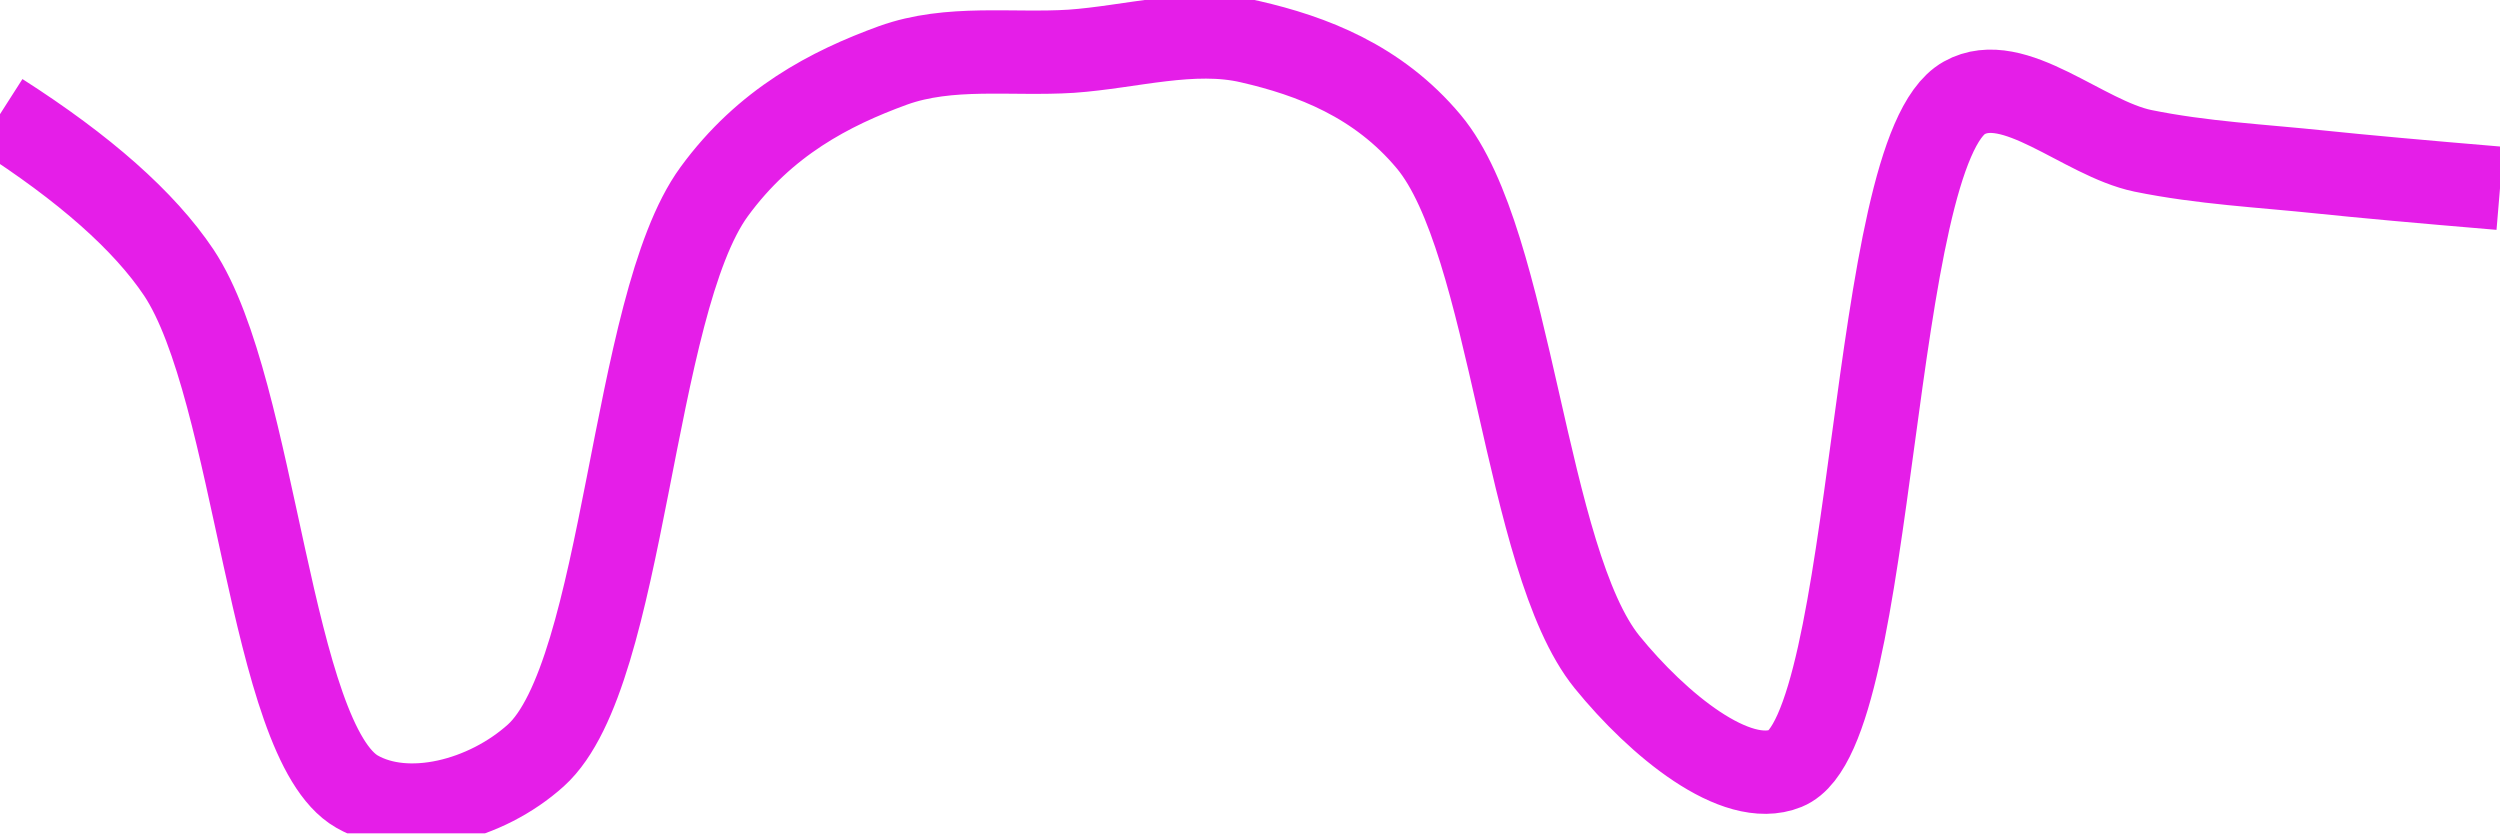
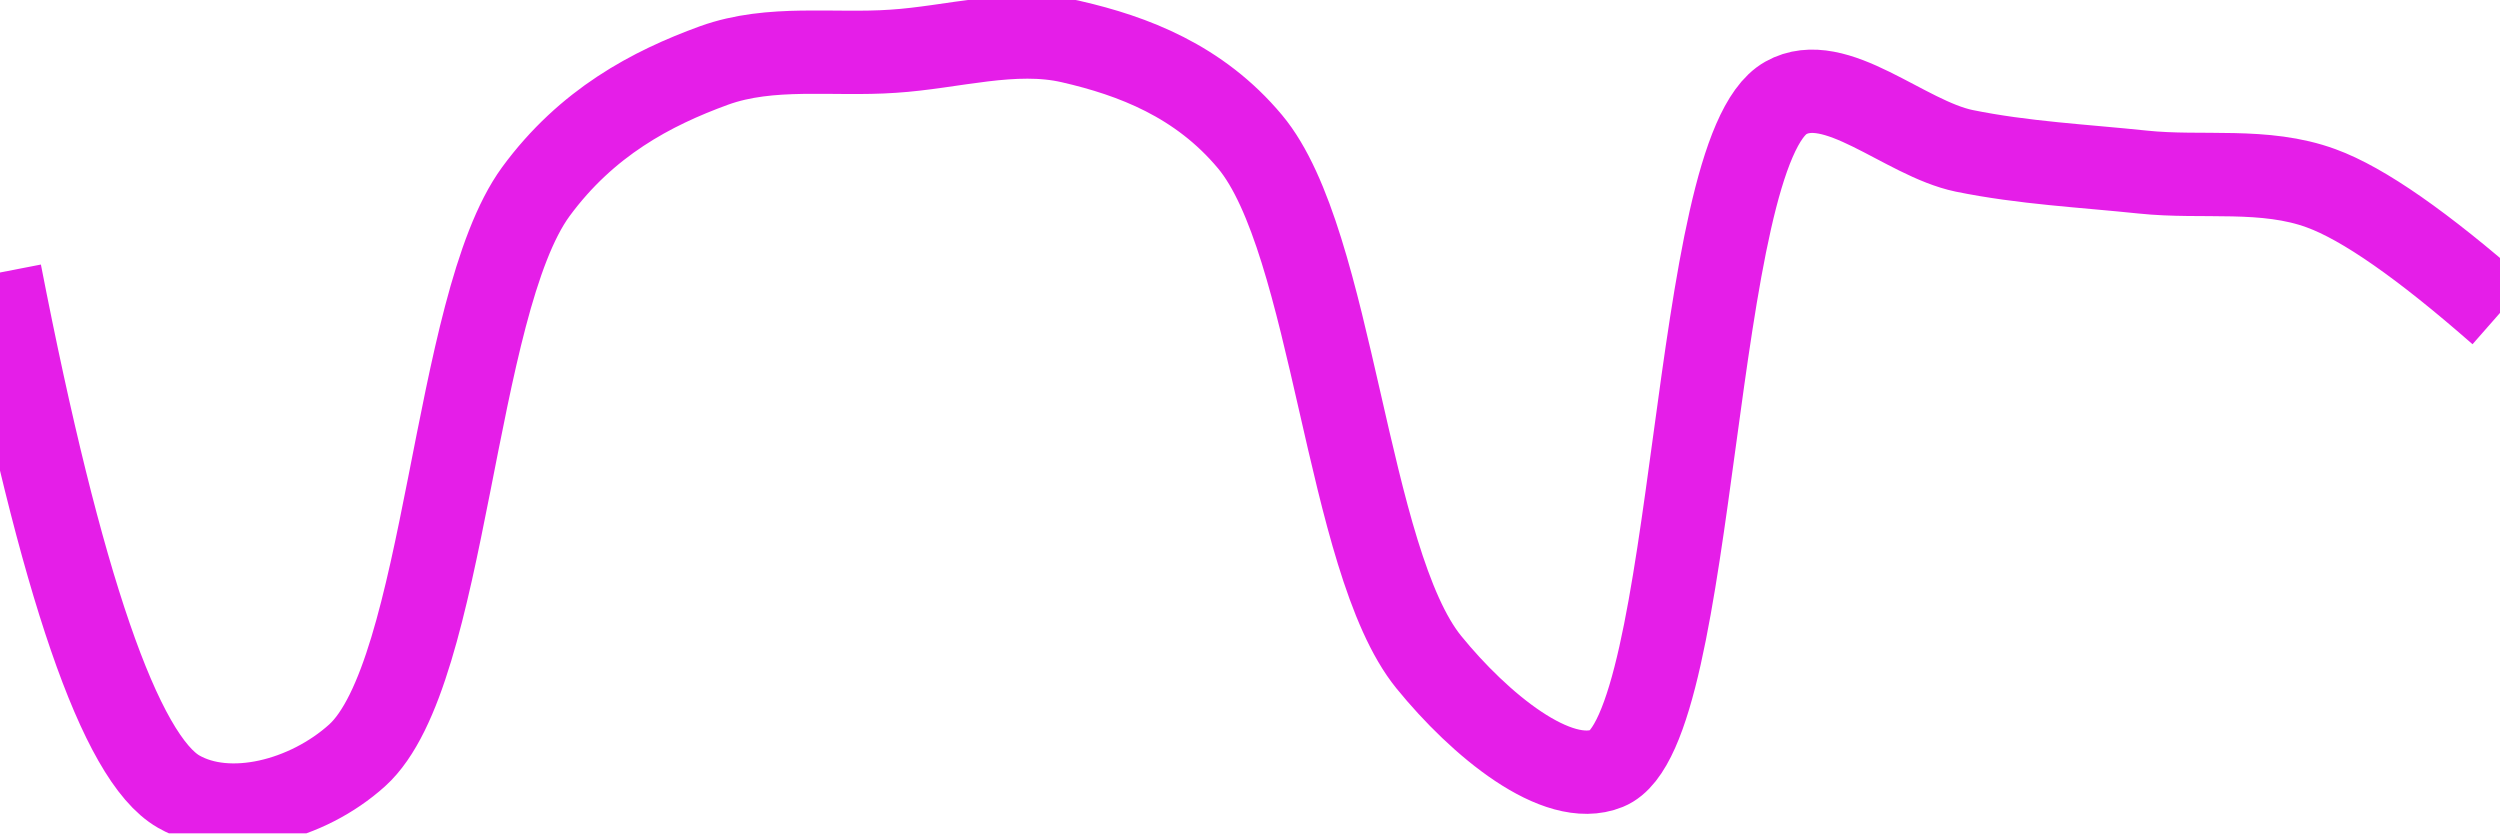
<svg xmlns="http://www.w3.org/2000/svg" class="main-svg" width="60" height="20" style="" viewBox="0 0 60 20">
  <rect x="0" y="0" width="60" height="20" style="fill: rgb(0, 0, 0); fill-opacity: 0;" />
-   <defs id="defs-0ba525">
+   <defs id="defs-9db75b">
    <g class="clips">
-       <clipPath id="clip0ba525xyplot" class="plotclip">
+       <clipPath id="clip9db75bxyplot" class="plotclip">
        <rect width="60" height="20" />
      </clipPath>
-       <clipPath class="axesclip" id="clip0ba525x">
+       <clipPath class="axesclip" id="clip9db75bx">
        <rect x="0" y="0" width="60" height="20" />
      </clipPath>
-       <clipPath class="axesclip" id="clip0ba525y">
+       <clipPath class="axesclip" id="clip9db75by">
        <rect x="0" y="0" width="60" height="20" />
      </clipPath>
-       <clipPath class="axesclip" id="clip0ba525xy">
+       <clipPath class="axesclip" id="clip9db75bxy">
        <rect x="0" y="0" width="60" height="20" />
      </clipPath>
    </g>
    <g class="gradients" />
    <g class="patterns" />
  </defs>
  <g class="bglayer">
    <rect class="bg" x="0" y="0" width="60" height="20" style="fill: rgb(0, 0, 0); fill-opacity: 0; stroke-width: 0;" />
  </g>
  <g class="layer-below">
    <g class="imagelayer" />
    <g class="shapelayer" />
  </g>
  <g class="cartesianlayer">
    <g class="subplot xy">
      <g class="layer-subplot">
        <g class="shapelayer" />
        <g class="imagelayer" />
      </g>
      <g class="minor-gridlayer">
        <g class="x" />
        <g class="y" />
      </g>
      <g class="gridlayer">
        <g class="x" />
        <g class="y" />
      </g>
      <g class="zerolinelayer" />
      <g class="layer-between">
        <g class="shapelayer" />
        <g class="imagelayer" />
      </g>
      <path class="xlines-below" />
      <path class="ylines-below" />
      <g class="overlines-below" />
      <g class="xaxislayer-below" />
      <g class="yaxislayer-below" />
      <g class="overaxes-below" />
      <g class="overplot">
-         <g class="xy" transform="" clip-path="url(#clip0ba525xyplot)">
+         <g class="xy" transform="" clip-path="url(#clip9db75bxyplot)">
          <g class="scatterlayer mlayer">
-             <g class="trace scatter trace840f59" style="stroke-miterlimit: 2; opacity: 1;">
+             <g class="trace scatter trace382f23" style="stroke-miterlimit: 2; opacity: 1;">
              <g class="fills" />
              <g class="errorbars" />
              <g class="lines">
-                 <path class="js-line" d="M0,2.74Q3.05,4.69 4.29,6.54C6.16,9.35 6.47,17.8 8.57,19C9.78,19.69 11.66,19.21 12.86,18.13C15.02,16.18 15.14,7.34 17.14,4.6C18.36,2.93 19.92,2.12 21.43,1.57C22.79,1.08 24.28,1.32 25.71,1.23C27.14,1.13 28.62,0.68 30,1C31.48,1.34 33.07,1.94 34.29,3.4C36.29,5.79 36.59,13.45 38.57,15.89C39.79,17.39 41.66,18.93 42.86,18.44C45.05,17.55 44.84,3.64 47.14,2.35C48.33,1.68 49.99,3.32 51.43,3.62C52.85,3.91 54.28,3.98 55.71,4.13Q57.14,4.28 60,4.52" style="vector-effect: none; fill: none; stroke: rgb(229, 30, 232); stroke-opacity: 1; stroke-width: 2px; opacity: 1;" />
+                 <path class="js-line" d="M0,6.54Q2.19,17.8 4.29,19C5.5,19.69 7.37,19.21 8.57,18.13C10.73,16.18 10.86,7.34 12.86,4.6C14.08,2.94 15.63,2.12 17.14,1.57C18.5,1.08 20,1.33 21.43,1.23C22.86,1.14 24.33,0.68 25.71,1C27.19,1.34 28.78,1.94 30,3.4C32,5.79 32.31,13.45 34.29,15.89C35.51,17.39 37.37,18.93 38.57,18.44C40.76,17.55 40.56,3.64 42.86,2.35C44.05,1.68 45.7,3.32 47.14,3.62C48.56,3.91 50,3.98 51.43,4.13C52.86,4.28 54.35,4.02 55.71,4.52Q57.22,5.07 60,7.51" style="vector-effect: none; fill: none; stroke: rgb(229, 30, 232); stroke-opacity: 1; stroke-width: 2px; opacity: 1;" />
              </g>
              <g class="points" />
              <g class="text" />
            </g>
          </g>
        </g>
      </g>
      <path class="xlines-above crisp" d="M0,0" style="fill: none;" />
      <path class="ylines-above crisp" d="M0,0" style="fill: none;" />
      <g class="overlines-above" />
      <g class="xaxislayer-above" />
      <g class="yaxislayer-above" />
      <g class="overaxes-above" />
    </g>
  </g>
  <g class="polarlayer" />
  <g class="smithlayer" />
  <g class="ternarylayer" />
  <g class="geolayer" />
  <g class="funnelarealayer" />
  <g class="pielayer" />
  <g class="iciclelayer" />
  <g class="treemaplayer" />
  <g class="sunburstlayer" />
  <g class="glimages" />
-   <defs id="topdefs-0ba525">
+   <defs id="topdefs-9db75b">
    <g class="clips" />
  </defs>
  <g class="layer-above">
    <g class="imagelayer" />
    <g class="shapelayer" />
  </g>
  <g class="infolayer">
    <g class="g-gtitle" />
  </g>
</svg>
